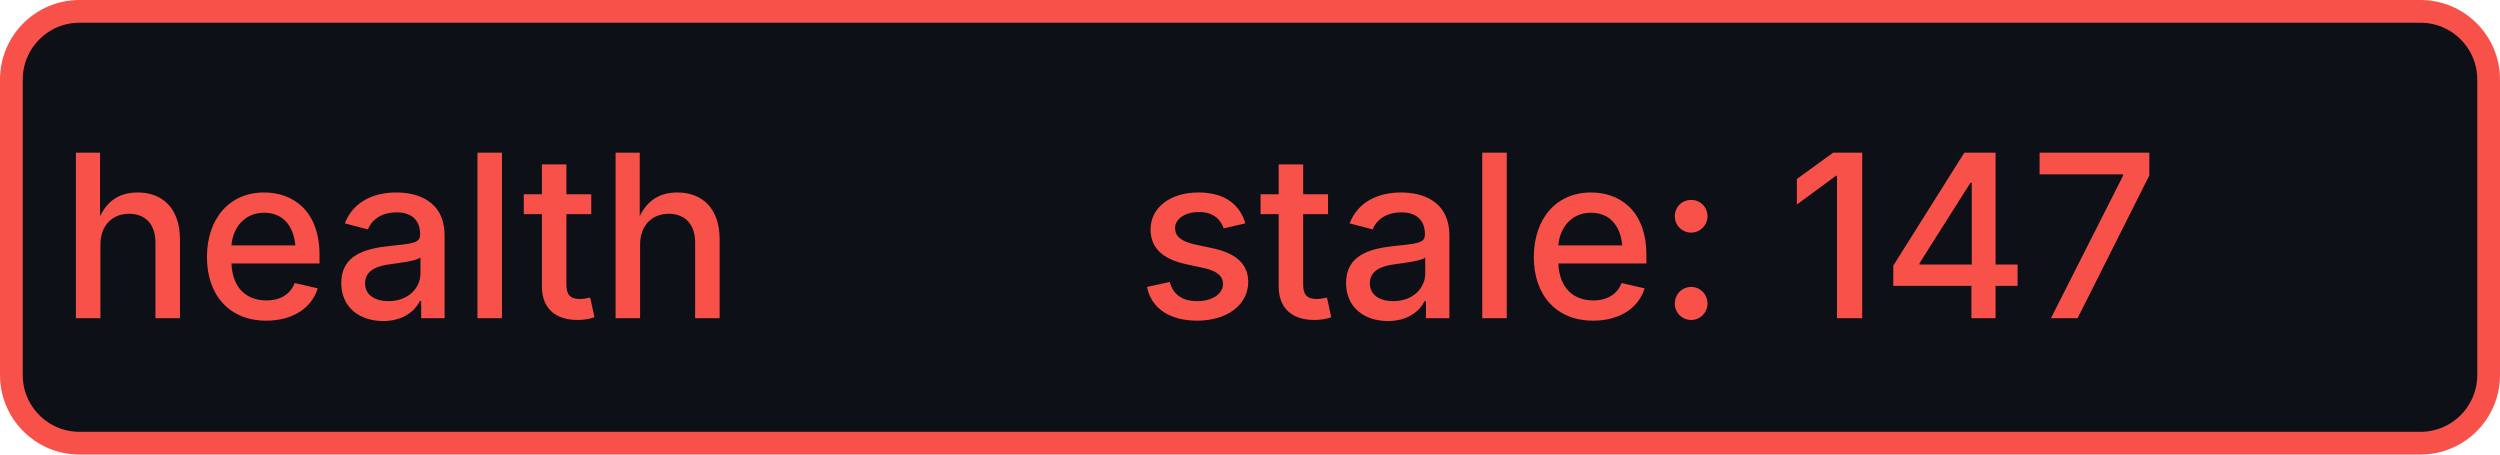
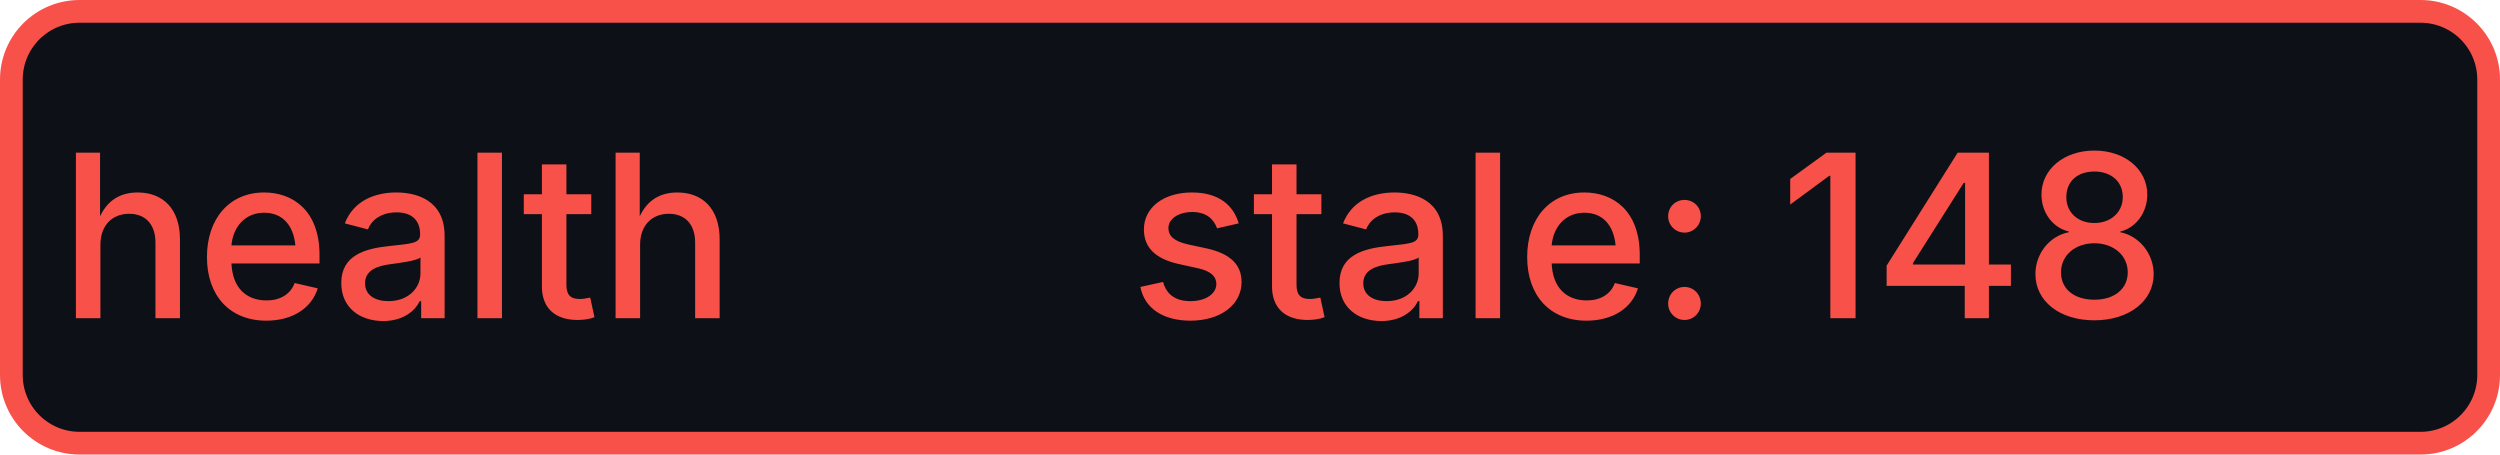
- <svg xmlns="http://www.w3.org/2000/svg" width="110" height="20" role="img" aria-label="health: stale: 147">
+ <svg xmlns="http://www.w3.org/2000/svg" width="110" height="20" role="img" aria-label="health: stale: 148">
  <rect x="0.5" y="0.5" width="109" height="19" rx="3" fill="#0d1117" stroke="#f85149" stroke-width="1" />
  <g fill="#f85149" text-anchor="middle" font-family="-apple-system,BlinkMacSystemFont,Segoe UI,sans-serif" font-size="10" font-weight="500">
    <text x="17.5" y="14">health</text>
-     <text x="72.5" y="14" textLength="68" lengthAdjust="spacingAndGlyphs">stale: 147</text>
+     <text x="72.5" y="14" textLength="68" lengthAdjust="spacingAndGlyphs">stale: 148</text>
  </g>
</svg>
